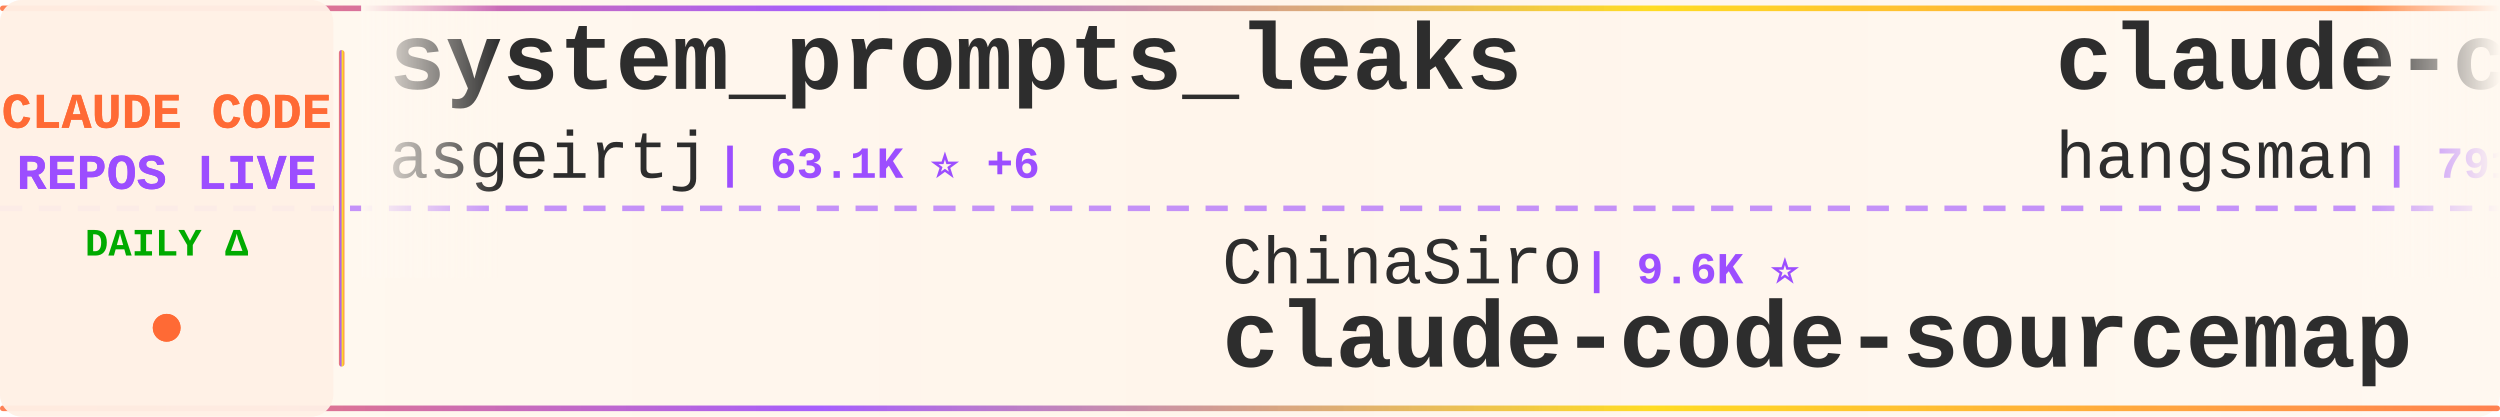
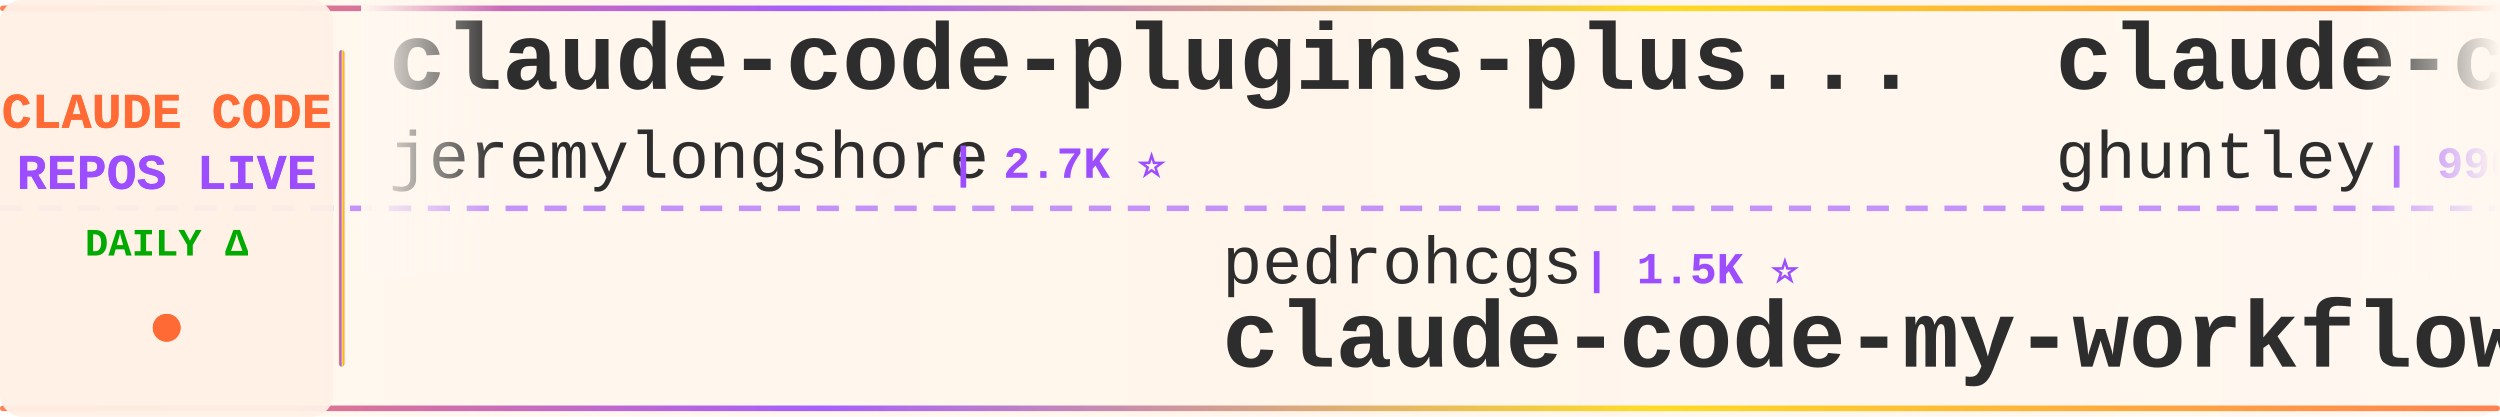
<svg xmlns="http://www.w3.org/2000/svg" width="900" height="150">
  <defs>
    <linearGradient id="tickerBg" x1="0%" y1="0%" x2="100%" y2="0%">
      <stop offset="0%" style="stop-color:#fff8f0;stop-opacity:0.98" />
      <stop offset="50%" style="stop-color:#fff5eb;stop-opacity:1" />
      <stop offset="100%" style="stop-color:#fff8f0;stop-opacity:0.98" />
    </linearGradient>
    <linearGradient id="borderGrad" x1="0%" y1="0%" x2="100%" y2="0%">
      <stop offset="0%" style="stop-color:#FF6B35;stop-opacity:0.85">
        <animate attributeName="stop-opacity" values="0.85;1;0.85" dur="2s" repeatCount="indefinite" />
      </stop>
      <stop offset="33%" style="stop-color:#9C4EFF;stop-opacity:0.9">
        <animate attributeName="stop-opacity" values="0.9;1;0.9" dur="2.2s" repeatCount="indefinite" />
      </stop>
      <stop offset="66%" style="stop-color:#FFD700;stop-opacity:0.85">
        <animate attributeName="stop-opacity" values="0.85;1;0.85" dur="1.8s" repeatCount="indefinite" />
      </stop>
      <stop offset="100%" style="stop-color:#FF6B35;stop-opacity:0.85">
        <animate attributeName="stop-opacity" values="0.85;1;0.85" dur="2s" repeatCount="indefinite" />
      </stop>
    </linearGradient>
    <filter id="textGlow">
      <feGaussianBlur stdDeviation="0.15" result="coloredBlur" />
      <feMerge>
        <feMergeNode in="coloredBlur" />
        <feMergeNode in="SourceGraphic" />
      </feMerge>
    </filter>
    <filter id="metricGlow">
      <feGaussianBlur stdDeviation="0.2" result="coloredBlur" />
      <feMerge>
        <feMergeNode in="coloredBlur" />
        <feMergeNode in="SourceGraphic" />
      </feMerge>
    </filter>
    <linearGradient id="leftFade" x1="0%" y1="0%" x2="100%" y2="0%">
      <stop offset="0%" style="stop-color:#fff8f0;stop-opacity:1" />
      <stop offset="100%" style="stop-color:#fff8f0;stop-opacity:0" />
    </linearGradient>
    <linearGradient id="rightFade" x1="0%" y1="0%" x2="100%" y2="0%">
      <stop offset="0%" style="stop-color:#fff8f0;stop-opacity:0" />
      <stop offset="100%" style="stop-color:#fff8f0;stop-opacity:1" />
    </linearGradient>
  </defs>
  <rect width="900" height="150" fill="url(#tickerBg)" rx="8" />
  <rect x="0" y="2" width="900" height="2" fill="url(#borderGrad)" rx="1" />
  <rect x="0" y="146" width="900" height="2" fill="url(#borderGrad)" rx="1" />
  <line x1="0" y1="75" x2="900" y2="75" stroke="#9C4EFF" stroke-width="2" stroke-dasharray="8 6" opacity="0.6" />
  <rect x="0" y="0" width="120" height="150" fill="#fff0e6" opacity="0.95" rx="8" />
  <text x="60" y="46" font-family="'Courier New', monospace" font-size="18" font-weight="bold" fill="#FF6B35" text-anchor="middle" filter="url(#textGlow)">
    CLAUDE CODE
  </text>
  <text x="60" y="68" font-family="'Courier New', monospace" font-size="18" font-weight="bold" fill="#9C4EFF" text-anchor="middle" filter="url(#textGlow)">
    REPOS LIVE
  </text>
  <text x="60" y="92" font-family="'Courier New', monospace" font-size="14" font-weight="bold" fill="#00aa00" text-anchor="middle">
    DAILY Δ
  </text>
  <circle cx="60" cy="118" r="5" fill="#FF6B35" filter="url(#metricGlow)">
    <animate attributeName="r" values="4;6;4" dur="1.5s" repeatCount="indefinite" />
    <animate attributeName="opacity" values="0.6;1;0.6" dur="1.5s" repeatCount="indefinite" />
  </circle>
  <rect x="122" y="18" width="2" height="114" fill="url(#borderGrad)" rx="1" />
  <clipPath id="tickerClip">
    <rect x="130" y="0" width="770" height="150" />
  </clipPath>
  <g clip-path="url(#tickerClip)">
    <g id="tickerItems">
      <animateTransform attributeName="transform" attributeType="XML" type="translate" from="0 0" to="-3000 0" dur="54s" repeatCount="indefinite" />
      <g transform="translate(0, 0)">
-         <text x="140" y="32" font-family="'Courier New', monospace" font-size="34" font-weight="bold" fill="#2d2d2d">system_prompts_leaks</text>
-         <text x="140" y="64" font-family="'Courier New', monospace" font-size="24" font-weight="normal" fill="#2d2d2d" opacity="1.0">asgeirtj</text>
-         <text x="258" y="64" font-family="'Courier New', monospace" font-size="16" font-weight="bold" fill="#9C4EFF"> | 63.1K ⭐ +6</text>
+         <text x="140" y="32" font-family="'Courier New', monospace" font-size="34" font-weight="bold" fill="#2d2d2d">claude-code-plugins-plus...</text>
+         <text x="140" y="64" font-family="'Courier New', monospace" font-size="24" font-weight="normal" fill="#2d2d2d" opacity="1.0">jeremylongshore</text>
+         <text x="342" y="64" font-family="'Courier New', monospace" font-size="16" font-weight="bold" fill="#9C4EFF"> | 2.7K ⭐</text>
      </g>
      <g transform="translate(300, 0)">
-         <text x="140" y="102" font-family="'Courier New', monospace" font-size="24" font-weight="normal" fill="#2d2d2d" opacity="1.0">ChinaSiro</text>
-         <text x="270" y="102" font-family="'Courier New', monospace" font-size="16" font-weight="bold" fill="#9C4EFF"> | 9.6K ⭐</text>
-         <text x="140" y="132" font-family="'Courier New', monospace" font-size="34" font-weight="bold" fill="#2d2d2d">claude-code-sourcemap</text>
+         <text x="140" y="102" font-family="'Courier New', monospace" font-size="24" font-weight="normal" fill="#2d2d2d" opacity="1.0">pedrohcgs</text>
+         <text x="270" y="102" font-family="'Courier New', monospace" font-size="16" font-weight="bold" fill="#9C4EFF"> | 1.5K ⭐</text>
+         <text x="140" y="132" font-family="'Courier New', monospace" font-size="34" font-weight="bold" fill="#2d2d2d">claude-code-my-workflow</text>
      </g>
      <g transform="translate(600, 0)">
-         <text x="140" y="32" font-family="'Courier New', monospace" font-size="34" font-weight="bold" fill="#2d2d2d">claude-code-source</text>
-         <text x="140" y="64" font-family="'Courier New', monospace" font-size="24" font-weight="normal" fill="#2d2d2d" opacity="1.0">hangsman</text>
-         <text x="258" y="64" font-family="'Courier New', monospace" font-size="16" font-weight="bold" fill="#9C4EFF"> | 791 ⭐</text>
+         <text x="140" y="32" font-family="'Courier New', monospace" font-size="34" font-weight="bold" fill="#2d2d2d">claude-code-source-code-...</text>
+         <text x="140" y="64" font-family="'Courier New', monospace" font-size="24" font-weight="normal" fill="#2d2d2d" opacity="1.0">ghuntley</text>
+         <text x="258" y="64" font-family="'Courier New', monospace" font-size="16" font-weight="bold" fill="#9C4EFF"> | 990 ⭐</text>
      </g>
      <g transform="translate(900, 0)">
-         <text x="140" y="102" font-family="'Courier New', monospace" font-size="24" font-weight="normal" fill="#2d2d2d" opacity="1.0">nicedreamzapp</text>
-         <text x="318" y="102" font-family="'Courier New', monospace" font-size="16" font-weight="bold" fill="#9C4EFF"> | 3.2K ⭐</text>
-         <text x="140" y="132" font-family="'Courier New', monospace" font-size="34" font-weight="bold" fill="#2d2d2d">claude-code-local</text>
+         <text x="140" y="102" font-family="'Courier New', monospace" font-size="24" font-weight="normal" fill="#2d2d2d" opacity="1.0">affaan-m</text>
+         <text x="258" y="102" font-family="'Courier New', monospace" font-size="16" font-weight="bold" fill="#9C4EFF"> | 241.0K ⭐ +22</text>
+         <text x="140" y="132" font-family="'Courier New', monospace" font-size="34" font-weight="bold" fill="#2d2d2d">ECC</text>
      </g>
      <g transform="translate(1200, 0)">
-         <text x="140" y="32" font-family="'Courier New', monospace" font-size="34" font-weight="bold" fill="#2d2d2d">claude-code-telegram</text>
-         <text x="140" y="64" font-family="'Courier New', monospace" font-size="24" font-weight="normal" fill="#2d2d2d" opacity="1.0">RichardAtCT</text>
-         <text x="294" y="64" font-family="'Courier New', monospace" font-size="16" font-weight="bold" fill="#9C4EFF"> | 2.8K ⭐</text>
+         <text x="140" y="32" font-family="'Courier New', monospace" font-size="34" font-weight="bold" fill="#2d2d2d">claude-code-webui</text>
+         <text x="140" y="64" font-family="'Courier New', monospace" font-size="24" font-weight="normal" fill="#2d2d2d" opacity="1.0">sugyan</text>
+         <text x="234" y="64" font-family="'Courier New', monospace" font-size="16" font-weight="bold" fill="#9C4EFF"> | 1.1K ⭐</text>
      </g>
      <g transform="translate(1500, 0)">
-         <text x="140" y="102" font-family="'Courier New', monospace" font-size="24" font-weight="normal" fill="#2d2d2d" opacity="1.0">Alishahryar1</text>
-         <text x="306" y="102" font-family="'Courier New', monospace" font-size="16" font-weight="bold" fill="#9C4EFF"> | 45.9K ⭐ +22</text>
-         <text x="140" y="132" font-family="'Courier New', monospace" font-size="34" font-weight="bold" fill="#2d2d2d">free-claude-code</text>
+         <text x="140" y="102" font-family="'Courier New', monospace" font-size="24" font-weight="normal" fill="#2d2d2d" opacity="1.0">musistudio</text>
+         <text x="282" y="102" font-family="'Courier New', monospace" font-size="16" font-weight="bold" fill="#9C4EFF"> | 36.7K ⭐ +1</text>
+         <text x="140" y="132" font-family="'Courier New', monospace" font-size="34" font-weight="bold" fill="#2d2d2d">claude-code-router</text>
      </g>
      <g transform="translate(1800, 0)">
-         <text x="140" y="32" font-family="'Courier New', monospace" font-size="34" font-weight="bold" fill="#2d2d2d">everything-claude-code-z...</text>
-         <text x="140" y="64" font-family="'Courier New', monospace" font-size="24" font-weight="normal" fill="#2d2d2d" opacity="1.0">xu-xiang</text>
-         <text x="258" y="64" font-family="'Courier New', monospace" font-size="16" font-weight="bold" fill="#9C4EFF"> | 1.9K ⭐</text>
+         <text x="140" y="32" font-family="'Courier New', monospace" font-size="34" font-weight="bold" fill="#2d2d2d">claude-code-analysis</text>
+         <text x="140" y="64" font-family="'Courier New', monospace" font-size="24" font-weight="normal" fill="#2d2d2d" opacity="1.0">liuup</text>
+         <text x="222" y="64" font-family="'Courier New', monospace" font-size="16" font-weight="bold" fill="#9C4EFF"> | 3.8K ⭐ +1</text>
      </g>
      <g transform="translate(2100, 0)">
-         <text x="140" y="102" font-family="'Courier New', monospace" font-size="24" font-weight="normal" fill="#2d2d2d" opacity="1.0">shanraisshan</text>
-         <text x="306" y="102" font-family="'Courier New', monospace" font-size="16" font-weight="bold" fill="#9C4EFF"> | 64.7K ⭐ +5</text>
-         <text x="140" y="132" font-family="'Courier New', monospace" font-size="34" font-weight="bold" fill="#2d2d2d">claude-code-best-practic...</text>
+         <text x="140" y="102" font-family="'Courier New', monospace" font-size="24" font-weight="normal" fill="#2d2d2d" opacity="1.0">anthropics</text>
+         <text x="282" y="102" font-family="'Courier New', monospace" font-size="16" font-weight="bold" fill="#9C4EFF"> | 949 ⭐</text>
+         <text x="140" y="132" font-family="'Courier New', monospace" font-size="34" font-weight="bold" fill="#2d2d2d">claude-code-base-action</text>
      </g>
      <g transform="translate(2400, 0)">
-         <text x="140" y="32" font-family="'Courier New', monospace" font-size="34" font-weight="bold" fill="#2d2d2d">claude-code-hub</text>
-         <text x="140" y="64" font-family="'Courier New', monospace" font-size="24" font-weight="normal" fill="#2d2d2d" opacity="1.0">ding113</text>
-         <text x="246" y="64" font-family="'Courier New', monospace" font-size="16" font-weight="bold" fill="#9C4EFF"> | 3.3K ⭐</text>
+         <text x="140" y="32" font-family="'Courier New', monospace" font-size="34" font-weight="bold" fill="#2d2d2d">claude-code-cli</text>
+         <text x="140" y="64" font-family="'Courier New', monospace" font-size="24" font-weight="normal" fill="#2d2d2d" opacity="1.0">huangserva</text>
+         <text x="282" y="64" font-family="'Courier New', monospace" font-size="16" font-weight="bold" fill="#9C4EFF"> | 621 ⭐</text>
      </g>
      <g transform="translate(2700, 0)">
-         <text x="140" y="102" font-family="'Courier New', monospace" font-size="24" font-weight="normal" fill="#2d2d2d" opacity="1.0">https-deeplearning-ai</text>
-         <text x="414" y="102" font-family="'Courier New', monospace" font-size="16" font-weight="bold" fill="#9C4EFF"> | 542 ⭐</text>
-         <text x="140" y="132" font-family="'Courier New', monospace" font-size="34" font-weight="bold" fill="#2d2d2d">sc-claude-code-files</text>
+         <text x="140" y="102" font-family="'Courier New', monospace" font-size="24" font-weight="normal" fill="#2d2d2d" opacity="1.0">zstmfhy</text>
+         <text x="246" y="102" font-family="'Courier New', monospace" font-size="16" font-weight="bold" fill="#9C4EFF"> | 190 ⭐</text>
+         <text x="140" y="132" font-family="'Courier New', monospace" font-size="34" font-weight="bold" fill="#2d2d2d">Claude-code</text>
      </g>
      <g transform="translate(3000, 0)">
-         <text x="140" y="32" font-family="'Courier New', monospace" font-size="34" font-weight="bold" fill="#2d2d2d">system_prompts_leaks</text>
-         <text x="140" y="64" font-family="'Courier New', monospace" font-size="24" font-weight="normal" fill="#2d2d2d" opacity="1.0">asgeirtj</text>
-         <text x="258" y="64" font-family="'Courier New', monospace" font-size="16" font-weight="bold" fill="#9C4EFF"> | 63.1K ⭐ +6</text>
+         <text x="140" y="32" font-family="'Courier New', monospace" font-size="34" font-weight="bold" fill="#2d2d2d">claude-code-plugins-plus...</text>
+         <text x="140" y="64" font-family="'Courier New', monospace" font-size="24" font-weight="normal" fill="#2d2d2d" opacity="1.0">jeremylongshore</text>
+         <text x="342" y="64" font-family="'Courier New', monospace" font-size="16" font-weight="bold" fill="#9C4EFF"> | 2.7K ⭐</text>
      </g>
      <g transform="translate(3300, 0)">
-         <text x="140" y="102" font-family="'Courier New', monospace" font-size="24" font-weight="normal" fill="#2d2d2d" opacity="1.0">ChinaSiro</text>
-         <text x="270" y="102" font-family="'Courier New', monospace" font-size="16" font-weight="bold" fill="#9C4EFF"> | 9.6K ⭐</text>
-         <text x="140" y="132" font-family="'Courier New', monospace" font-size="34" font-weight="bold" fill="#2d2d2d">claude-code-sourcemap</text>
+         <text x="140" y="102" font-family="'Courier New', monospace" font-size="24" font-weight="normal" fill="#2d2d2d" opacity="1.0">pedrohcgs</text>
+         <text x="270" y="102" font-family="'Courier New', monospace" font-size="16" font-weight="bold" fill="#9C4EFF"> | 1.5K ⭐</text>
+         <text x="140" y="132" font-family="'Courier New', monospace" font-size="34" font-weight="bold" fill="#2d2d2d">claude-code-my-workflow</text>
      </g>
      <g transform="translate(3600, 0)">
-         <text x="140" y="32" font-family="'Courier New', monospace" font-size="34" font-weight="bold" fill="#2d2d2d">claude-code-source</text>
-         <text x="140" y="64" font-family="'Courier New', monospace" font-size="24" font-weight="normal" fill="#2d2d2d" opacity="1.0">hangsman</text>
-         <text x="258" y="64" font-family="'Courier New', monospace" font-size="16" font-weight="bold" fill="#9C4EFF"> | 791 ⭐</text>
+         <text x="140" y="32" font-family="'Courier New', monospace" font-size="34" font-weight="bold" fill="#2d2d2d">claude-code-source-code-...</text>
+         <text x="140" y="64" font-family="'Courier New', monospace" font-size="24" font-weight="normal" fill="#2d2d2d" opacity="1.0">ghuntley</text>
+         <text x="258" y="64" font-family="'Courier New', monospace" font-size="16" font-weight="bold" fill="#9C4EFF"> | 990 ⭐</text>
      </g>
      <g transform="translate(3900, 0)">
-         <text x="140" y="102" font-family="'Courier New', monospace" font-size="24" font-weight="normal" fill="#2d2d2d" opacity="1.0">nicedreamzapp</text>
-         <text x="318" y="102" font-family="'Courier New', monospace" font-size="16" font-weight="bold" fill="#9C4EFF"> | 3.2K ⭐</text>
-         <text x="140" y="132" font-family="'Courier New', monospace" font-size="34" font-weight="bold" fill="#2d2d2d">claude-code-local</text>
+         <text x="140" y="102" font-family="'Courier New', monospace" font-size="24" font-weight="normal" fill="#2d2d2d" opacity="1.0">affaan-m</text>
+         <text x="258" y="102" font-family="'Courier New', monospace" font-size="16" font-weight="bold" fill="#9C4EFF"> | 241.0K ⭐ +22</text>
+         <text x="140" y="132" font-family="'Courier New', monospace" font-size="34" font-weight="bold" fill="#2d2d2d">ECC</text>
      </g>
    </g>
  </g>
  <rect x="130" y="0" width="50" height="100" fill="url(#leftFade)" />
  <rect x="850" y="0" width="50" height="100" fill="url(#rightFade)" />
</svg>
